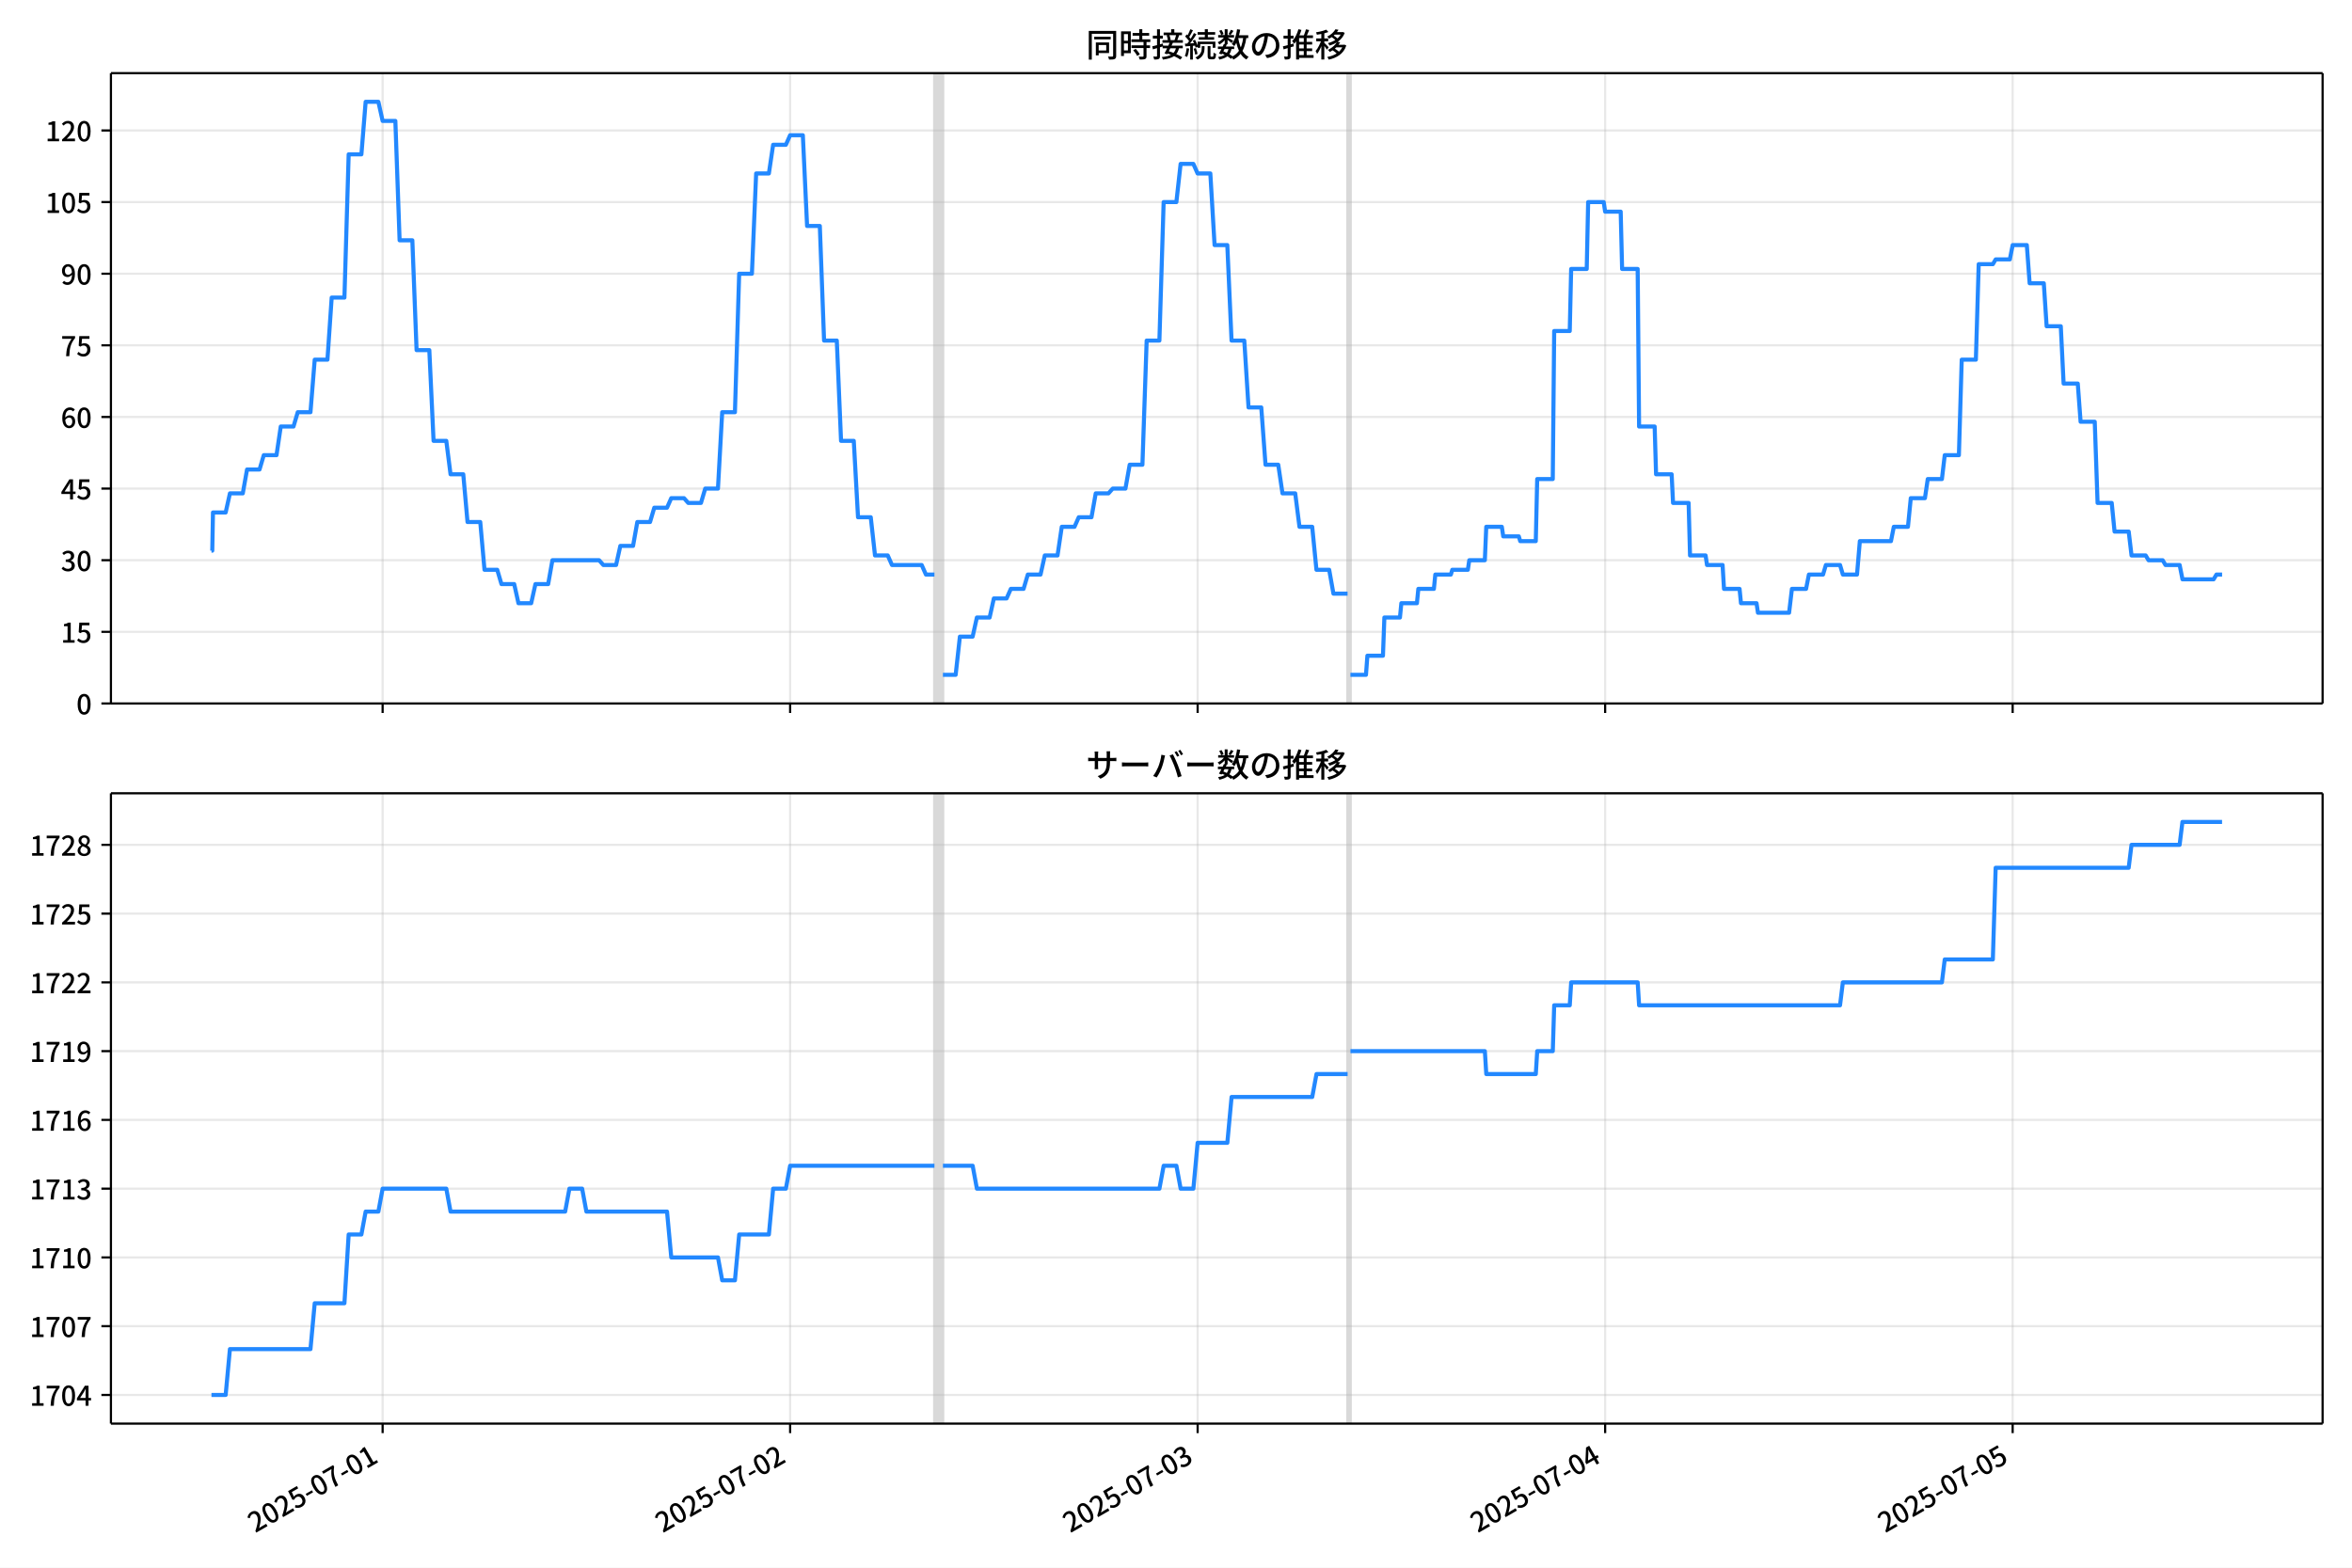
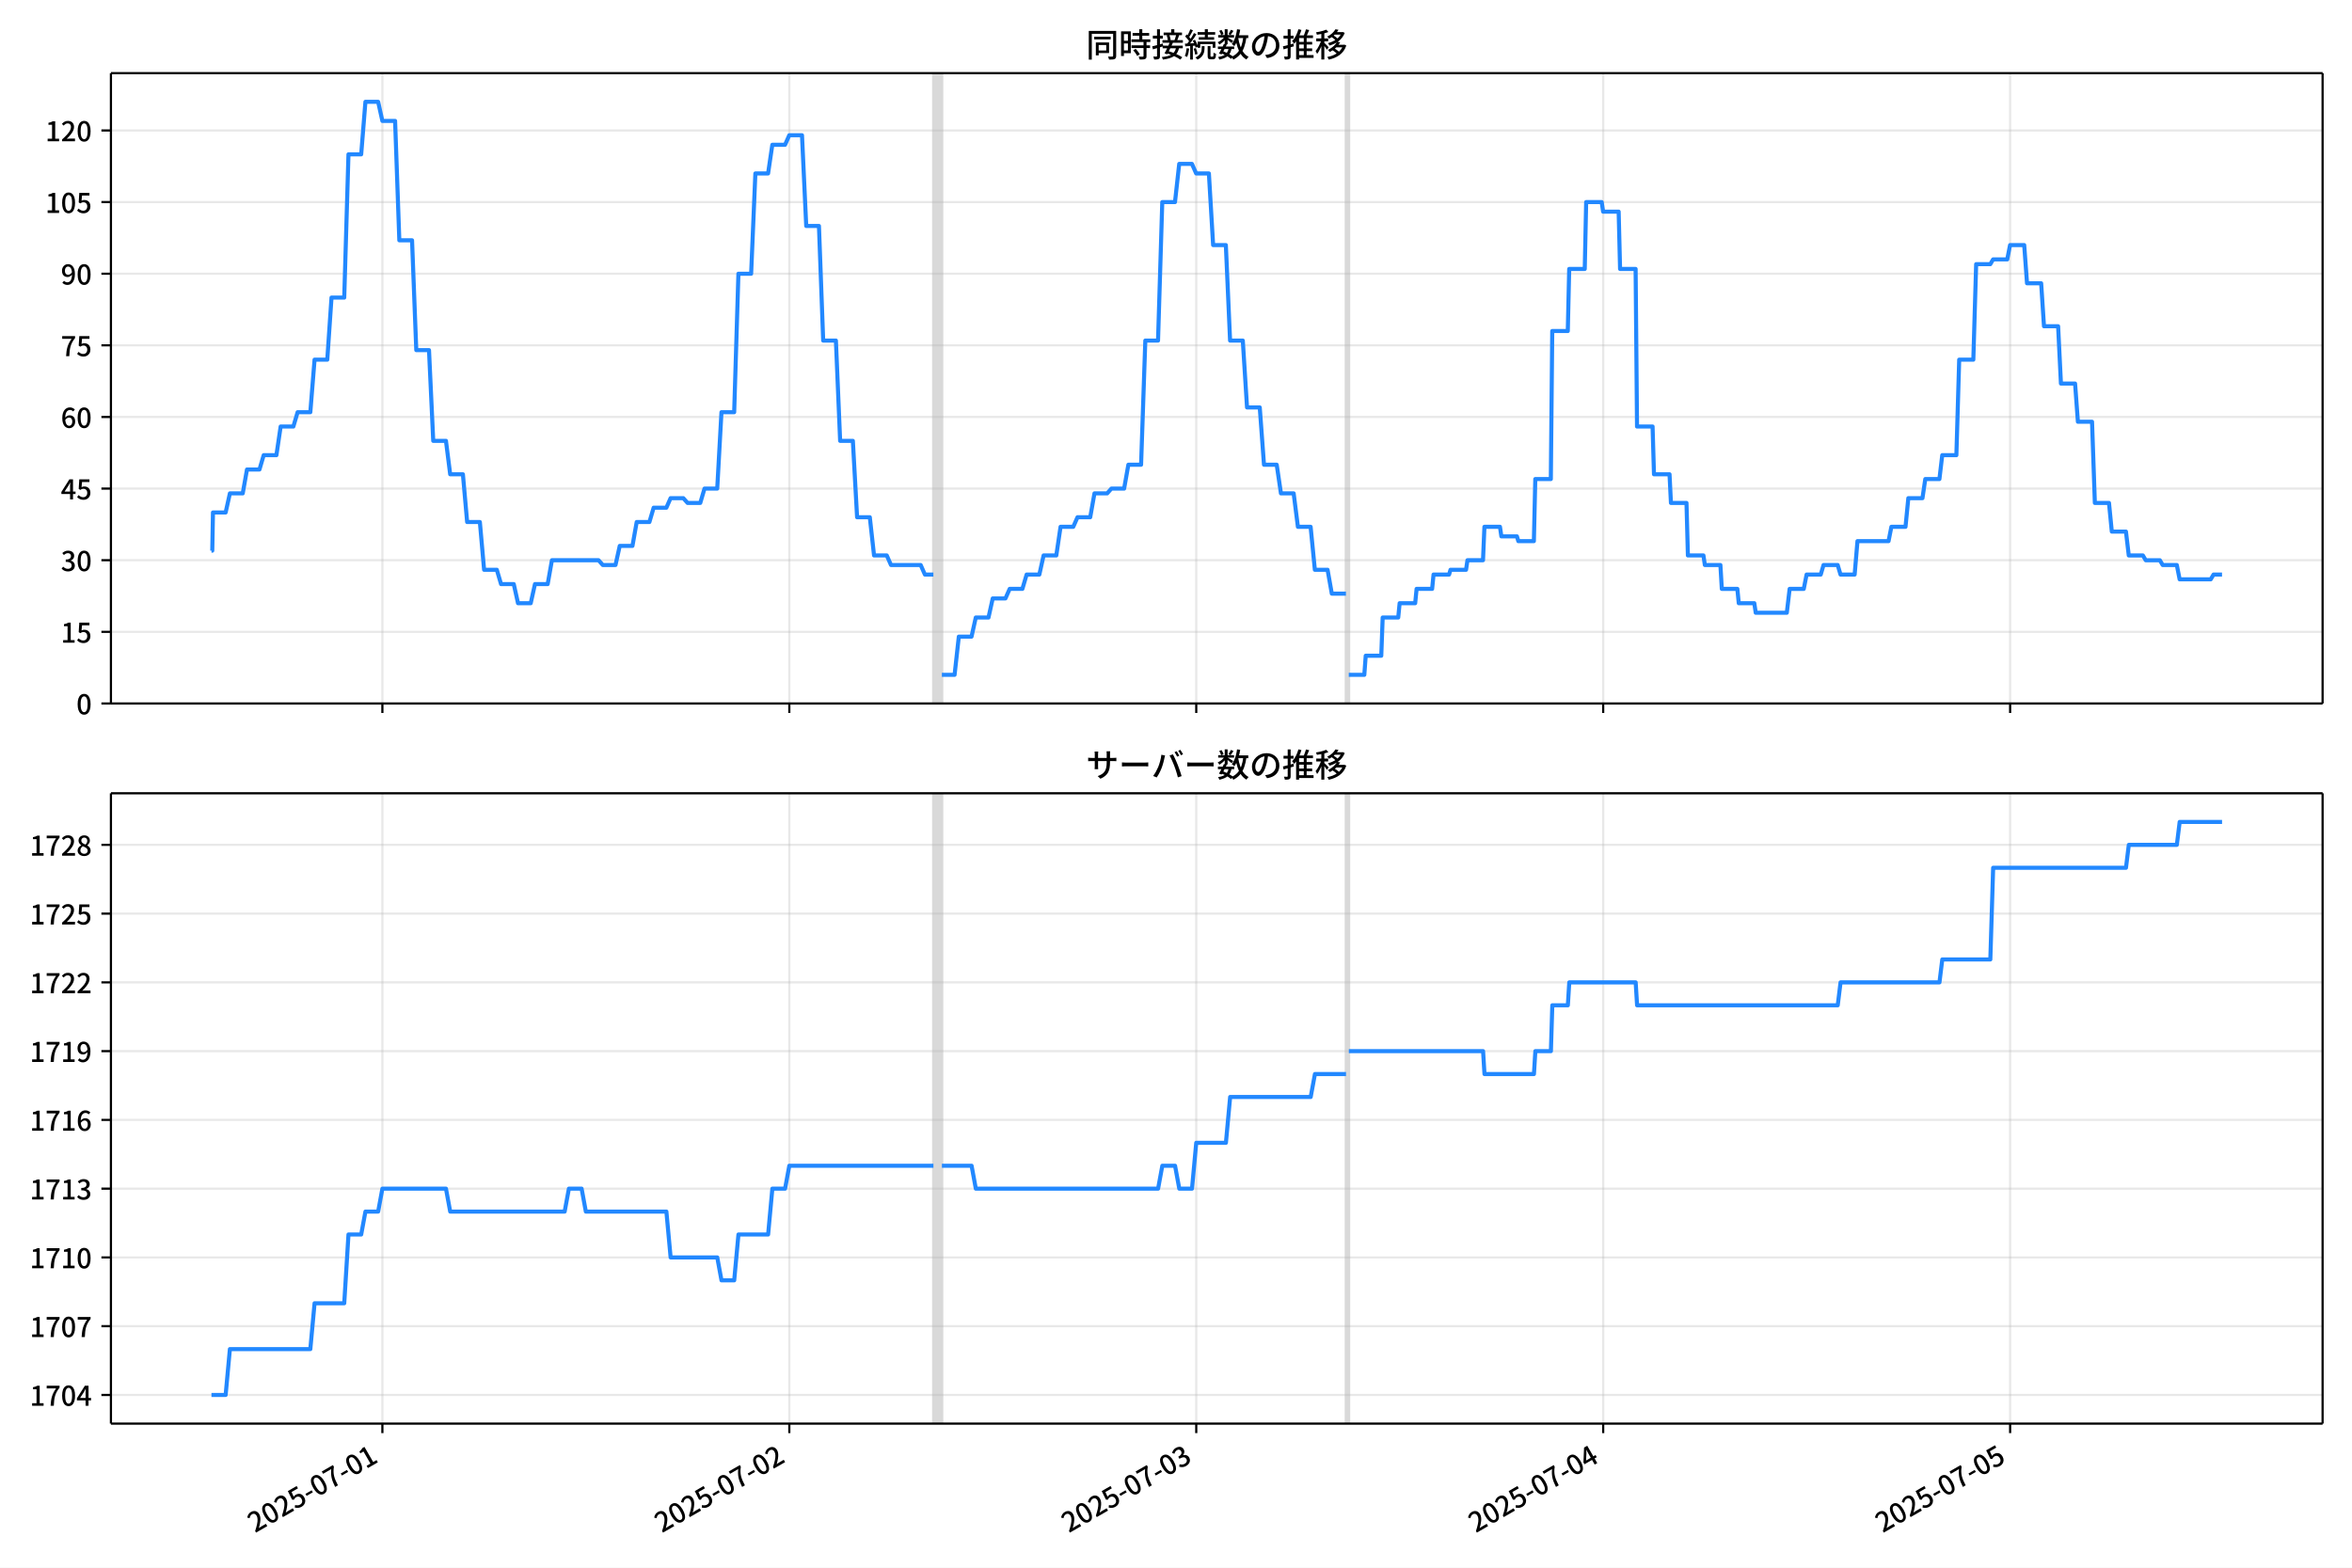
<svg xmlns="http://www.w3.org/2000/svg" xmlns:xlink="http://www.w3.org/1999/xlink" version="1.1" viewBox="0 0 864 576">
  <defs>
    <style type="text/css">*{stroke-linejoin: round; stroke-linecap: butt}</style>
  </defs>
  <g id="aa">
    <g id="ab">
      <path d="m0 576h864v-576h-864z" fill="#fff" />
    </g>
    <g id="ac">
      <g id="ad">
        <path d="m40.75 258.47h812.45v-231.59h-812.45z" fill="#fff" />
      </g>
      <g id="ae">
-         <path d="m343.27 258.47h3.119v-231.59h-3.119z" clip-path="url(#d)" fill="#808080" opacity=".3" stroke="#808080" />
+         <path d="m342.9 258.47h3.114v-231.59h-3.114z" clip-path="url(#d)" fill="#808080" opacity=".3" stroke="#808080" />
      </g>
      <g id="af">
-         <path d="m495.05 258.47h1.04v-231.59h-1.04z" clip-path="url(#d)" fill="#808080" opacity=".3" stroke="#808080" />
+         <path d="m494.46 258.47h1.038v-231.59h-1.038z" clip-path="url(#d)" fill="#808080" opacity=".3" stroke="#808080" />
      </g>
      <g id="ag">
        <g id="ah">
          <g id="ai">
-             <path d="m140.56 258.47v-231.59" clip-path="url(#d)" fill="none" stroke="#b0b0b0" stroke-linecap="square" stroke-opacity=".3" stroke-width=".8" />
+             <path d="m140.47 258.47v-231.59" clip-path="url(#d)" fill="none" stroke="#b0b0b0" stroke-linecap="square" stroke-opacity=".3" stroke-width=".8" />
          </g>
          <g id="aj">
            <defs>
              <path id="i" d="m0 0v3.5" stroke="#000" stroke-width=".8" />
            </defs>
-             <use x="140.557" y="258.468" stroke="#000000" stroke-width=".8" xlink:href="#i" />
+             <use x="140.469" y="258.468" stroke="#000000" stroke-width=".8" xlink:href="#i" />
          </g>
        </g>
        <g id="ak">
          <g id="al">
-             <path d="m290.25 258.47v-231.59" clip-path="url(#d)" fill="none" stroke="#b0b0b0" stroke-linecap="square" stroke-opacity=".3" stroke-width=".8" />
+             <path d="m289.95 258.47v-231.59" clip-path="url(#d)" fill="none" stroke="#b0b0b0" stroke-linecap="square" stroke-opacity=".3" stroke-width=".8" />
          </g>
          <g id="am">
-             <use x="290.254" y="258.468" stroke="#000000" stroke-width=".8" xlink:href="#i" />
+             <use x="289.955" y="258.468" stroke="#000000" stroke-width=".8" xlink:href="#i" />
          </g>
        </g>
        <g id="an">
          <g id="ao">
-             <path d="m439.95 258.47v-231.59" clip-path="url(#d)" fill="none" stroke="#b0b0b0" stroke-linecap="square" stroke-opacity=".3" stroke-width=".8" />
+             <path d="m439.44 258.47v-231.59" clip-path="url(#d)" fill="none" stroke="#b0b0b0" stroke-linecap="square" stroke-opacity=".3" stroke-width=".8" />
          </g>
          <g id="ap">
-             <use x="439.95" y="258.468" stroke="#000000" stroke-width=".8" xlink:href="#i" />
+             <use x="439.441" y="258.468" stroke="#000000" stroke-width=".8" xlink:href="#i" />
          </g>
        </g>
        <g id="aq">
          <g id="ar">
-             <path d="m589.65 258.47v-231.59" clip-path="url(#d)" fill="none" stroke="#b0b0b0" stroke-linecap="square" stroke-opacity=".3" stroke-width=".8" />
+             <path d="m588.93 258.47v-231.59" clip-path="url(#d)" fill="none" stroke="#b0b0b0" stroke-linecap="square" stroke-opacity=".3" stroke-width=".8" />
          </g>
          <g id="as">
-             <use x="589.647" y="258.468" stroke="#000000" stroke-width=".8" xlink:href="#i" />
+             <use x="588.927" y="258.468" stroke="#000000" stroke-width=".8" xlink:href="#i" />
          </g>
        </g>
        <g id="at">
          <g id="au">
-             <path d="m739.34 258.47v-231.59" clip-path="url(#d)" fill="none" stroke="#b0b0b0" stroke-linecap="square" stroke-opacity=".3" stroke-width=".8" />
+             <path d="m738.41 258.47v-231.59" clip-path="url(#d)" fill="none" stroke="#b0b0b0" stroke-linecap="square" stroke-opacity=".3" stroke-width=".8" />
          </g>
          <g id="av">
-             <use x="739.343" y="258.468" stroke="#000000" stroke-width=".8" xlink:href="#i" />
+             <use x="738.413" y="258.468" stroke="#000000" stroke-width=".8" xlink:href="#i" />
          </g>
        </g>
      </g>
      <g id="aw">
        <g id="ax">
          <g id="ay">
            <path d="m40.75 258.47h812.45" clip-path="url(#d)" fill="none" stroke="#b0b0b0" stroke-linecap="square" stroke-opacity=".3" stroke-width=".8" />
          </g>
          <g id="az">
            <defs>
              <path id="b" d="m0 0h-3.5" stroke="#000" stroke-width=".8" />
            </defs>
            <use x="40.75" y="258.468" stroke="#000000" stroke-width=".8" xlink:href="#b" />
          </g>
          <g id="ba">
            <g transform="translate(28.05 262.45) scale(.1 -.1)">
              <defs>
                <path id="a" transform="scale(.015625)" d="m1830-90q-460 0-806 275-346 276-535 823-188 547-188 1366 0 820 188 1357 189 538 535 803 346 266 806 266 461 0 800-269 340-269 528-803 189-534 189-1354 0-819-189-1366-188-547-528-823-339-275-800-275zm0 589q237 0 422 185 186 186 288 599 103 413 103 1091 0 679-103 1082-102 403-288 582-185 180-422 180-236 0-422-180-186-179-292-582-105-403-105-1082 0-678 105-1091 106-413 292-599 186-185 422-185z" />
              </defs>
              <use xlink:href="#a" />
            </g>
          </g>
        </g>
        <g id="bb">
          <g id="bc">
            <path d="m40.75 232.15h812.45" clip-path="url(#d)" fill="none" stroke="#b0b0b0" stroke-linecap="square" stroke-opacity=".3" stroke-width=".8" />
          </g>
          <g id="bd">
            <use x="40.75" y="232.151" stroke="#000000" stroke-width=".8" xlink:href="#b" />
          </g>
          <g id="be">
            <g transform="translate(22.35 236.14) scale(.1 -.1)">
              <defs>
                <path id="e" transform="scale(.015625)" d="m544 0v608h1037v3277h-845v467q333 58 579 147 247 90 451 218h557v-4109h915v-608h-2694z" />
                <path id="h" transform="scale(.015625)" d="m1715-90q-365 0-653 90t-506 237q-217 147-383 307l352 480q134-134 294-246t361-183q202-70 452-70 262 0 473 118 212 119 333 346 122 227 122 541 0 460-247 716-246 256-649 256-224 0-384-64t-365-198l-365 237 141 2240h2387v-627h-1747l-109-1204q154 77 307 118 154 42 340 42 397 0 723-160t518-490q192-329 192-847 0-519-224-887t-586-560q-361-192-777-192z" />
              </defs>
              <use xlink:href="#e" />
              <use transform="translate(57)" xlink:href="#h" />
            </g>
          </g>
        </g>
        <g id="bf">
          <g id="bg">
            <path d="m40.75 205.83h812.45" clip-path="url(#d)" fill="none" stroke="#b0b0b0" stroke-linecap="square" stroke-opacity=".3" stroke-width=".8" />
          </g>
          <g id="bh">
            <use x="40.75" y="205.834" stroke="#000000" stroke-width=".8" xlink:href="#b" />
          </g>
          <g id="bi">
            <g transform="translate(22.35 209.82) scale(.1 -.1)">
              <defs>
                <path id="l" transform="scale(.015625)" d="m1715-90q-371 0-656 90t-503 240q-217 150-377 323l359 474q211-205 479-359 269-153 634-153 269 0 467 92 199 93 311 266t112 423q0 256-125 451t-429 300q-304 106-835 106v551q467 0 732 105 266 106 384 291 119 186 119 423 0 307-192 489-192 183-531 183-269 0-503-119-233-118-438-316l-384 460q282 256 614 413 333 157 737 157 422 0 748-144 327-144 512-413 186-269 186-659 0-403-221-685-221-281-592-422v-26q269-70 490-227t349-400 128-557q0-422-215-726-214-304-573-468-358-163-787-163z" />
              </defs>
              <use xlink:href="#l" />
              <use transform="translate(57)" xlink:href="#a" />
            </g>
          </g>
        </g>
        <g id="bj">
          <g id="bk">
            <path d="m40.75 179.52h812.45" clip-path="url(#d)" fill="none" stroke="#b0b0b0" stroke-linecap="square" stroke-opacity=".3" stroke-width=".8" />
          </g>
          <g id="bl">
            <use x="40.75" y="179.517" stroke="#000000" stroke-width=".8" xlink:href="#b" />
          </g>
          <g id="bm">
            <g transform="translate(22.35 183.5) scale(.1 -.1)">
              <defs>
                <path id="k" transform="scale(.015625)" d="m2170 0v3072q0 192 12 457 13 266 20 458h-26q-90-179-183-365-92-185-195-364l-921-1415h2579v-576h-3328v493l1875 2957h858v-4717h-691z" />
              </defs>
              <use xlink:href="#k" />
              <use transform="translate(57)" xlink:href="#h" />
            </g>
          </g>
        </g>
        <g id="bn">
          <g id="bo">
            <path d="m40.75 153.2h812.45" clip-path="url(#d)" fill="none" stroke="#b0b0b0" stroke-linecap="square" stroke-opacity=".3" stroke-width=".8" />
          </g>
          <g id="bp">
            <use x="40.75" y="153.201" stroke="#000000" stroke-width=".8" xlink:href="#b" />
          </g>
          <g id="bq">
            <g transform="translate(22.35 157.19) scale(.1 -.1)">
              <defs>
                <path id="q" transform="scale(.015625)" d="m1971-90q-339 0-634 144-294 144-518 435-224 292-352 733-128 442-128 1044 0 678 147 1161 148 483 397 784 250 301 570 445t665 144q397 0 688-147 292-147 490-359l-403-448q-128 154-327 253-198 99-409 99-307 0-567-182-259-182-413-605-153-422-153-1145 0-608 115-1002t326-589q212-195 493-195 212 0 375 121 163 122 259 343t96 522q0 300-90 511-89 212-259 320-169 109-419 109-211 0-451-134t-458-461l-25 538q134 192 313 323t374 201q196 71 375 71 397 0 694-163 298-163 467-490 170-326 170-825 0-468-195-817-195-348-512-544-317-195-701-195z" />
              </defs>
              <use xlink:href="#q" />
              <use transform="translate(57)" xlink:href="#a" />
            </g>
          </g>
        </g>
        <g id="br">
          <g id="bs">
            <path d="m40.75 126.88h812.45" clip-path="url(#d)" fill="none" stroke="#b0b0b0" stroke-linecap="square" stroke-opacity=".3" stroke-width=".8" />
          </g>
          <g id="bt">
            <use x="40.75" y="126.884" stroke="#000000" stroke-width=".8" xlink:href="#b" />
          </g>
          <g id="bu">
            <g transform="translate(22.35 130.87) scale(.1 -.1)">
              <defs>
                <path id="f" transform="scale(.015625)" d="m1235 0q32 646 109 1187t224 1024 384 941 576 938h-2208v627h3027v-455q-409-512-665-989-256-476-397-969t-205-1053-90-1251h-755z" />
              </defs>
              <use xlink:href="#f" />
              <use transform="translate(57)" xlink:href="#h" />
            </g>
          </g>
        </g>
        <g id="bv">
          <g id="bw">
            <path d="m40.75 100.57h812.45" clip-path="url(#d)" fill="none" stroke="#b0b0b0" stroke-linecap="square" stroke-opacity=".3" stroke-width=".8" />
          </g>
          <g id="bx">
            <use x="40.75" y="100.567" stroke="#000000" stroke-width=".8" xlink:href="#b" />
          </g>
          <g id="by">
            <g transform="translate(22.35 104.55) scale(.1 -.1)">
              <defs>
                <path id="p" transform="scale(.015625)" d="m1562-90q-410 0-708 150-297 151-502 356l403 461q141-160 346-256t422-96q224 0 425 102 202 103 352 333 151 230 237 614 87 384 87 941 0 589-115 970t-323 563-496 182q-205 0-372-118-166-118-262-336t-96-525q0-301 86-512 87-211 259-323 173-112 417-112 224 0 460 141 237 141 448 461l32-544q-134-180-313-314t-371-208-384-74q-391 0-689 166-297 167-467 496-169 330-169 823 0 467 195 816t515 541 698 192q339 0 636-138 298-137 519-419 221-281 349-710t128-1018q0-691-141-1187t-391-807q-249-310-563-461-313-150-652-150z" />
              </defs>
              <use xlink:href="#p" />
              <use transform="translate(57)" xlink:href="#a" />
            </g>
          </g>
        </g>
        <g id="bz">
          <g id="ca">
            <path d="m40.75 74.25h812.45" clip-path="url(#d)" fill="none" stroke="#b0b0b0" stroke-linecap="square" stroke-opacity=".3" stroke-width=".8" />
          </g>
          <g id="cb">
            <use x="40.75" y="74.25" stroke="#000000" stroke-width=".8" xlink:href="#b" />
          </g>
          <g id="cc">
            <g transform="translate(16.65 78.235) scale(.1 -.1)">
              <use xlink:href="#e" />
              <use transform="translate(57)" xlink:href="#a" />
              <use transform="translate(114)" xlink:href="#h" />
            </g>
          </g>
        </g>
        <g id="cd">
          <g id="ce">
            <path d="m40.75 47.933h812.45" clip-path="url(#d)" fill="none" stroke="#b0b0b0" stroke-linecap="square" stroke-opacity=".3" stroke-width=".8" />
          </g>
          <g id="cf">
            <use x="40.75" y="47.933" stroke="#000000" stroke-width=".8" xlink:href="#b" />
          </g>
          <g id="cg">
            <g transform="translate(16.65 51.919) scale(.1 -.1)">
              <defs>
                <path id="g" transform="scale(.015625)" d="m282 0v429q697 621 1164 1136 468 515 701 956 234 442 234 826 0 256-87 451-86 196-262 301-176 106-445 106-275 0-506-151-230-150-422-368l-416 410q301 333 637 518 336 186 803 186 429 0 749-176t496-493 176-745q0-455-224-919t-615-935q-390-470-889-950 186 20 394 36t374 16h1184v-634h-3046z" />
              </defs>
              <use xlink:href="#e" />
              <use transform="translate(57)" xlink:href="#g" />
              <use transform="translate(114)" xlink:href="#a" />
            </g>
          </g>
        </g>
      </g>
      <g id="ch">
-         <path d="m77.68 202.33h.296l.262-14.036h4.659l1.565-7.018h4.725l1.563-8.772h4.588l1.559-5.263h4.678l1.559-10.527h4.678l1.559-5.263h4.678l1.559-19.299h4.678l1.559-22.808h4.678l1.559-52.634h4.678l1.559-19.299h4.678l1.559 7.018h4.678l1.559 43.861h4.678l1.559 40.352h4.678l1.559 33.335h4.678l1.559 12.281h4.678l1.559 17.545h4.678l1.559 17.545h4.678l1.559 5.263h4.678l1.559 7.018h4.678l1.559-7.018h4.678l1.559-8.772h17.153l1.559 1.754h4.678l1.559-7.018h4.678l1.559-8.772h4.678l1.559-5.263h4.678l1.559-3.509h4.678l1.559 1.754h4.678l1.559-5.263h4.678l1.559-28.071h4.678l1.559-50.879h4.678l1.559-36.844h4.678l1.559-10.527h4.678l1.559-3.509h4.678l1.559 33.335h4.678l1.559 42.107h4.678l1.559 36.844h4.678l1.559 28.071h4.678l1.559 14.036h4.678l1.559 3.509h10.915l1.559 3.509h3.119m3.119 36.844h4.678l1.559-14.036h4.678l1.559-7.018h4.678l1.559-7.018h4.678l1.559-3.509h4.678l1.559-5.263h4.678l1.559-7.018h4.678l1.559-10.527h4.678l1.559-3.509h4.678l1.559-8.772h4.678l1.559-1.754h4.678l1.559-8.772h4.678l1.559-45.616h4.678l1.559-50.879h4.678l1.559-14.036h4.678l1.559 3.509h4.678l1.559 26.317h4.678l1.559 35.089h4.678l1.559 24.562h4.678l1.559 21.053h4.678l1.559 10.527h4.678l1.559 12.281h4.678l1.559 15.79h4.678l1.559 8.772h5.198m1.04 29.826h5.718l.52-7.018h5.718l.52-14.036h5.718l.52-5.263h5.718l.52-5.263h5.718l.52-5.263h5.718l.52-1.754h5.718l.52-3.509h5.718l.52-12.281h5.718l.52 3.509h5.718l.52 1.754h5.718l.52-22.808h5.718l.52-54.388h5.718l.52-22.808h5.718l.52-24.562h5.718l.52 3.509h5.718l.52 21.053h5.718l.52 57.897h5.718l.52 17.545h5.718l.52 10.527h5.718l.52 19.299h5.718l.52 3.509h5.718l.52 8.772h5.718l.52 5.263h5.718l.52 3.509h11.435l1.04-8.772h5.198l1.04-5.263h5.198l1.04-3.509h5.198l1.04 3.509h5.198l1.04-12.281h11.435l1.04-5.263h5.198l1.04-10.527h5.198l1.04-7.018h5.198l1.04-8.772h5.198l1.04-35.089h5.198l1.04-35.089h5.198l1.04-1.754h5.198l1.04-5.263h5.198l1.04 14.036h5.198l1.04 15.79h5.198l1.04 21.053h5.198l1.04 14.036h5.198l1.04 29.826h5.198l1.04 10.527h5.198l1.04 8.772h5.198l1.04 1.754h5.198l1.04 1.754h5.198l1.04 5.263h11.435l1.04-1.754h2.079v0" clip-path="url(#d)" fill="none" stroke="#28f" stroke-linecap="square" stroke-width="1.5" />
+         <path d="m77.68 202.33h.296l.261-14.036h4.652l1.562-7.018h4.718l1.561-8.772h4.582l1.557-5.263h4.671l1.557-10.527h4.671l1.557-5.263h4.671l1.557-19.299h4.671l1.557-22.808h4.671l1.557-52.634h4.671l1.557-19.299h4.671l1.557 7.018h4.671l1.557 43.861h4.671l1.557 40.352h4.671l1.557 33.335h4.671l1.557 12.281h4.671l1.557 17.545h4.671l1.557 17.545h4.671l1.557 5.263h4.671l1.557 7.018h4.671l1.557-7.018h4.671l1.557-8.772h17.129l1.557 1.754h4.671l1.557-7.018h4.671l1.557-8.772h4.671l1.557-5.263h4.671l1.557-3.509h4.671l1.557 1.754h4.671l1.557-5.263h4.671l1.557-28.071h4.671l1.557-50.879h4.671l1.557-36.844h4.671l1.557-10.527h4.671l1.557-3.509h4.671l1.557 33.335h4.671l1.557 42.107h4.671l1.557 36.844h4.671l1.557 28.071h4.671l1.557 14.036h4.671l1.557 3.509h10.9l1.557 3.509h3.114m3.114 36.844h4.671l1.557-14.036h4.671l1.557-7.018h4.671l1.557-7.018h4.671l1.557-3.509h4.671l1.557-5.263h4.671l1.557-7.018h4.671l1.557-10.527h4.671l1.557-3.509h4.671l1.557-8.772h4.671l1.557-1.754h4.671l1.557-8.772h4.671l1.557-45.616h4.671l1.557-50.879h4.671l1.557-14.036h4.671l1.557 3.509h4.671l1.557 26.317h4.671l1.557 35.089h4.671l1.557 24.562h4.671l1.557 21.053h4.671l1.557 10.527h4.671l1.557 12.281h4.671l1.557 15.79h4.671l1.557 8.772h5.191m1.038 29.826h5.71l.519-7.018h5.71l.519-14.036h5.71l.519-5.263h5.71l.519-5.263h5.71l.519-5.263h5.71l.519-1.754h5.71l.519-3.509h5.71l.519-12.281h5.71l.519 3.509h5.71l.519 1.754h5.71l.519-22.808h5.71l.519-54.388h5.71l.519-22.808h5.71l.519-24.562h5.71l.519 3.509h5.71l.519 21.053h5.71l.519 57.897h5.71l.519 17.545h5.71l.519 10.527h5.71l.519 19.299h5.71l.519 3.509h5.71l.519 8.772h5.71l.519 5.263h5.71l.519 3.509h11.419l1.038-8.772h5.191l1.038-5.263h5.191l1.038-3.509h5.191l1.038 3.509h5.191l1.038-12.281h11.419l1.038-5.263h5.191l1.038-10.527h5.191l1.038-7.018h5.191l1.038-8.772h5.191l1.038-35.089h5.191l1.038-35.089h5.191l1.038-1.754h5.191l1.038-5.263h5.191l1.038 14.036h5.191l1.038 15.79h5.191l1.038 21.053h5.191l1.038 14.036h5.191l1.038 29.826h5.191l1.038 10.527h5.191l1.038 8.772h5.191l1.038 1.754h5.191l1.038 1.754h5.191l1.038 5.263h11.419l1.038-1.754h3.114v0" clip-path="url(#d)" fill="none" stroke="#28f" stroke-linecap="square" stroke-width="1.5" />
      </g>
      <g id="ci">
        <path d="m40.75 258.47v-231.59" fill="none" stroke="#000" stroke-linecap="square" stroke-width=".8" />
      </g>
      <g id="cj">
        <path d="m853.2 258.47v-231.59" fill="none" stroke="#000" stroke-linecap="square" stroke-width=".8" />
      </g>
      <g id="ck">
        <path d="m40.75 258.47h812.45" fill="none" stroke="#000" stroke-linecap="square" stroke-width=".8" />
      </g>
      <g id="cl">
        <path d="m40.75 26.88h812.45" fill="none" stroke="#000" stroke-linecap="square" stroke-width=".8" />
      </g>
      <g id="cm">
        <g transform="translate(398.98 20.88) scale(.12 -.12)">
          <defs>
            <path id="w" transform="scale(.015625)" d="m1587 3936h3232v-518h-3232v518zm320-1114h557v-2534h-557v2534zm301 0h2291v-2086h-2291v512h1734v1069h-1734v505zm-1683 2260h5113v-570h-4524v-5056h-589v5626zm4768 0h595v-4896q0-250-67-397t-227-218q-160-77-426-96t-675-19q-13 83-45 192t-77 218q-45 108-89 185 281-13 527-13 247 0 330 0 83 7 118 42 36 35 36 112v4890z" />
            <path id="u" transform="scale(.015625)" d="m2714 4672h3238v-525h-3238v525zm-244-1235h3712v-538h-3712v538zm20-1184h3635v-531h-3635v531zm1523 3155h595v-2310h-595v2310zm832-2451h589v-2823q0-230-61-364-61-135-227-199-167-70-423-86t-633-16q-20 121-78 285-57 163-121 284 275-6 509-9t310-3q77 6 106 28 29 23 29 93v2810zm-2023-1677 487 282q153-160 313-352t294-381q135-189 206-343l-519-313q-64 153-189 348-124 196-278 394-154 199-314 365zm-2086 3718h1619v-4281h-1619v544h1056v3187h-1056v550zm32-1843h1293v-537h-1293v537zm-320 1843h563v-4832h-563v4832z" />
            <path id="v" transform="scale(.015625)" d="m3866 5408h614v-870h-614v870zm-1479-653h3597v-518h-3597v518zm-230-1485h4e3v-518h-4e3v518zm825 922 519 102q64-160 121-342 58-182 96-352 39-170 45-304l-544-128q-6 134-42 313-35 180-83 365-48 186-112 346zm1856 109 589-71q-96-275-202-557-105-281-195-486l-518 77q58 147 122 329 64 183 118 372t86 336zm-2643-2106h3943v-518h-3943v518zm1408 685 602-115q-167-371-362-784t-390-797-362-685l-525 179q160 288 346 666t368 784 323 752zm-659-2157 358 403q352-102 733-240 381-137 752-304 371-166 697-336 327-169 558-329l-384-461q-218 160-532 336-313 176-685 345-371 170-755 323-384 154-742 263zm1894 1114 583-71q-122-550-353-944-230-393-604-662t-922-435q-547-167-1296-269-25 128-93 269-67 141-137 230 678 64 1168 192t819 349q330 221 531 550 202 330 304 791zm-4684 217q396 90 953 240 557 151 1120 311l77-544q-525-154-1053-311-528-156-963-284l-134 588zm121 2093h1965v-563h-1965v563zm819 1248h576v-5229q0-236-51-374t-192-208q-141-77-355-99-214-23-541-16-13 115-64 288t-109 294q205-6 381-6t234 0q64 0 92 28 29 29 29 93v5229z" />
            <path id="t" transform="scale(.015625)" d="m4058 5408h595v-1798h-595v1798zm-1415-563h3443v-499h-3443v499zm231-992h3008v-499h-3008v499zm-224-877h3475v-1203h-531v729h-2432v-729h-512v1203zm1964-877h551v-1881q0-122 22-157 23-35 106-35 25 0 92 0 68 0 135 0t99 0q51 0 83 54t45 224 19 515q90-70 234-131t259-93q-19-429-83-662-64-234-183-326-118-93-316-93-39 0-103 0t-134 0-138 0q-67 0-99 0-237 0-365 64t-176 218q-48 153-48 422v1881zm-1164-6h550v-455q0-243-48-528-48-284-186-579-137-294-409-572-272-279-727-503-70 90-192 208-121 118-230 195 416 205 665 438 250 234 371 474 122 240 164 467 42 228 42 413v442zm-2240 3309 524-192q-121-244-259-503-137-259-275-496t-259-416l-410 173q122 186 246 438 125 253 240 515 116 263 193 481zm716-743 500-230q-224-359-496-756-272-396-548-764-275-368-518-650l-358 205q179 211 377 483 199 272 387 569 189 298 358 592 170 295 298 551zm-1721-665 307 403q166-154 339-340 173-185 320-364t224-327l-326-460q-77 160-218 348-141 189-314 384-172 196-332 356zm1485-832 435 179q128-211 249-458 122-246 215-474 93-227 137-412l-473-211q-32 185-119 422-86 237-201 486-115 250-243 468zm-1530-583q422 26 998 54 576 29 1184 68l7-499q-570-45-1127-84-556-38-992-70l-70 531zm1702-992 436 135q121-276 214-596t118-556l-454-148q-26 237-112 563-86 327-202 602zm-1363 109 499-83q-57-455-163-897-105-441-253-748-51 32-134 73-83 42-170 83-86 42-144 62 148 294 234 697t131 813zm691 627h525v-2861h-525v2861z" />
            <path id="n" transform="scale(.015625)" d="m224 2022h3187v-499h-3187v499zm51 2247h3111v-487h-3111v487zm1127-1735 563-121q-154-320-333-672t-352-679q-173-326-326-582l-532 173q148 243 324 566t345 669q170 346 311 646zm934-832 563-64q-89-480-262-838t-461-614-701-432-976-298q-25 128-99 269t-157 237q659 102 1085 303 426 202 666 554t342 883zm422 3597 519-211q-147-218-298-436-150-217-278-377l-403 186q121 173 252 413 132 240 208 425zm-1203 109h563v-2957h-563v2957zm-1075-320 448 186q134-192 246-420 112-227 157-393l-467-211q-38 172-147 406t-237 432zm1094-1050 397-236q-160-263-400-529-240-265-519-489-278-224-553-378-51 103-141 237-89 135-179 218 269 109 534 294 266 186 493 416 228 231 368 467zm487-204q83-45 246-145 163-99 352-211t346-211 221-150l-327-423q-83 77-230 198-147 122-317 253-170 132-327 250-156 119-259 189l295 250zm1798 396h2311v-556h-2311v556zm115 1178 615-90q-103-640-263-1235t-384-1101q-224-505-512-889-44 57-134 134t-186 157-166 125q275 339 473 796 199 458 340 995 141 538 217 1108zm1223-1510 614-58q-147-1101-445-1940-297-838-813-1443-515-604-1321-1014-26 71-90 177-64 105-134 208-70 102-128 159 742 346 1212 880 471 535 730 1290 260 755 375 1741zm-1005-135q134-851 387-1597 253-745 659-1305 407-560 1002-874-70-57-154-150-83-93-154-189-70-96-121-179-633 371-1056 988-422 618-688 1434-265 816-425 1783l550 89zm-3309-3065 327 416q377-148 754-330 378-182 701-378 324-195 548-368l-416-435q-211 179-519 378-307 198-666 383-358 186-729 334z" />
            <path id="s" transform="scale(.015625)" d="m3686 4378q-64-493-163-1041-99-547-265-1084-192-653-432-1104t-522-688-595-237q-320 0-596 221-275 221-448 621-172 400-172 931 0 537 220 1017 221 480 611 851 391 372 909 583 519 211 1121 211 576 0 1040-186 464-185 793-515 330-329 502-771 173-441 173-941 0-672-278-1194-278-521-816-851-538-329-1318-444l-378 601q166 20 307 42t263 48q307 70 585 217 279 148 496 375 218 227 342 534 125 308 125 692t-122 713q-121 330-358 573-236 243-582 380-346 138-781 138-525 0-935-186-409-185-694-489-284-304-432-656-147-352-147-678 0-365 89-605 90-240 224-355 135-115 276-115t288 144 297 457q151 314 298 800 147 461 246 982 100 522 145 1021l684-12z" />
            <path id="o" transform="scale(.015625)" d="m2995 2925h2893v-519h-2893v519zm0-1280h2893v-519h-2893v519zm-64-1299h3232v-557h-3232v557zm1312 3577h563v-3763h-563v3763zm429 1466 634-141q-154-390-340-794-185-403-339-684l-512 140q103 199 208 458 106 259 195 528 90 269 154 493zm-1472 25 582-147q-153-518-371-1018-217-499-483-931t-573-758q-38 64-109 160-70 96-147 198-77 103-141 160 416 416 733 1034t509 1302zm128-1203h2720v-537h-2720v-4205h-582v4422l313 320h269zm-3174-2157q396 90 953 240 557 151 1120 311l77-544q-525-154-1053-311-528-156-963-284l-134 588zm121 2093h1965v-563h-1965v563zm819 1248h576v-5229q0-236-51-374t-192-208q-141-77-355-99-214-23-541-16-13 115-64 288t-109 294q205-6 381-6t234 0q64 0 92 28 29 29 29 93v5229z" />
            <path id="m" transform="scale(.015625)" d="m4051 5402 595-109q-281-493-729-941t-1107-806q-39 64-106 144t-141 153q-73 74-137 119 608 288 1011 678t614 762zm-77-557h1511v-493h-1863l352 493zm1293 0h109l109 25 384-179q-192-505-496-905t-695-701q-390-301-845-519-454-217-947-358-44 109-137 253t-176 227q448 109 867 294 419 186 777 445 359 259 631 592t419 730v96zm-1990-954 377 307q167-96 336-218 170-121 320-249 151-128 247-237l-397-332q-90 108-237 236t-317 259q-169 132-329 234zm1107-934 595-109q-307-538-803-1031-496-492-1232-876-38 64-102 144t-138 156q-74 77-138 116 455 217 807 483t604 554q253 288 407 563zm-90-589h1460v-506h-1818l358 506zm1268 0h121l109 26 384-167q-192-614-531-1075t-787-794q-448-332-983-553-534-221-1129-355-45 115-132 269-86 153-176 249 551 96 1043 285 493 189 903 473 410 285 714 669t464 883v90zm-2132-1056 410 339q186-102 384-237 198-134 371-275t282-269l-435-371q-103 128-270 272-166 144-361 288t-381 253zm-2150 3533h589v-5376h-589v5376zm-992-1242h2336v-569h-2336v569zm1024-224 365-160q-96-339-231-707-134-368-291-727-157-358-336-672-179-313-365-537-44 128-134 291t-160 272q173 192 339 457 167 266 323 570 157 304 282 618t208 595zm941 1946 416-467q-314-122-695-221-380-99-784-173-403-74-780-131-20 102-71 236-51 135-102 231 358 58 732 138 375 80 711 179t573 208zm-397-2579q58-45 179-170 122-125 266-266 144-140 259-265t160-183l-352-473q-58 102-157 255-99 154-218 317-118 164-227 311-108 147-185 237l275 237z" />
          </defs>
          <use xlink:href="#w" />
          <use transform="translate(100)" xlink:href="#u" />
          <use transform="translate(200)" xlink:href="#v" />
          <use transform="translate(300)" xlink:href="#t" />
          <use transform="translate(400)" xlink:href="#n" />
          <use transform="translate(500)" xlink:href="#s" />
          <use transform="translate(600)" xlink:href="#o" />
          <use transform="translate(700)" xlink:href="#m" />
        </g>
      </g>
    </g>
    <g id="cn">
      <g id="co">
        <path d="m40.75 523.06h812.45v-231.59h-812.45z" fill="#fff" />
      </g>
      <g id="cp">
-         <path d="m343.27 523.06h3.119v-231.59h-3.119z" clip-path="url(#c)" fill="#808080" opacity=".3" stroke="#808080" />
+         <path d="m342.9 523.06h3.114v-231.59h-3.114z" clip-path="url(#c)" fill="#808080" opacity=".3" stroke="#808080" />
      </g>
      <g id="cq">
-         <path d="m495.05 523.06h1.04v-231.59h-1.04z" clip-path="url(#c)" fill="#808080" opacity=".3" stroke="#808080" />
+         <path d="m494.46 523.06h1.038v-231.59h-1.038z" clip-path="url(#c)" fill="#808080" opacity=".3" stroke="#808080" />
      </g>
      <g id="cr">
        <g id="cs">
          <g id="ct">
-             <path d="m140.56 523.06v-231.59" clip-path="url(#c)" fill="none" stroke="#b0b0b0" stroke-linecap="square" stroke-opacity=".3" stroke-width=".8" />
+             <path d="m140.47 523.06v-231.59" clip-path="url(#c)" fill="none" stroke="#b0b0b0" stroke-linecap="square" stroke-opacity=".3" stroke-width=".8" />
          </g>
          <g id="cu">
-             <use x="140.557" y="523.055" stroke="#000000" stroke-width=".8" xlink:href="#i" />
+             <use x="140.469" y="523.055" stroke="#000000" stroke-width=".8" xlink:href="#i" />
          </g>
          <g id="cv">
-             <g transform="translate(93.768 563.33) rotate(-30) scale(.1 -.1)">
+             <g transform="translate(93.679 563.33) rotate(-30) scale(.1 -.1)">
              <defs>
                <path id="j" transform="scale(.015625)" d="m301 1536v544h1689v-544h-1689z" />
              </defs>
              <use xlink:href="#g" />
              <use transform="translate(57)" xlink:href="#a" />
              <use transform="translate(114)" xlink:href="#g" />
              <use transform="translate(171)" xlink:href="#h" />
              <use transform="translate(228)" xlink:href="#j" />
              <use transform="translate(263.7)" xlink:href="#a" />
              <use transform="translate(320.7)" xlink:href="#f" />
              <use transform="translate(377.7)" xlink:href="#j" />
              <use transform="translate(413.4)" xlink:href="#a" />
              <use transform="translate(470.4)" xlink:href="#e" />
            </g>
          </g>
        </g>
        <g id="cw">
          <g id="cx">
-             <path d="m290.25 523.06v-231.59" clip-path="url(#c)" fill="none" stroke="#b0b0b0" stroke-linecap="square" stroke-opacity=".3" stroke-width=".8" />
+             <path d="m289.95 523.06v-231.59" clip-path="url(#c)" fill="none" stroke="#b0b0b0" stroke-linecap="square" stroke-opacity=".3" stroke-width=".8" />
          </g>
          <g id="cy">
-             <use x="290.254" y="523.055" stroke="#000000" stroke-width=".8" xlink:href="#i" />
+             <use x="289.955" y="523.055" stroke="#000000" stroke-width=".8" xlink:href="#i" />
          </g>
          <g id="cz">
-             <g transform="translate(243.46 563.33) rotate(-30) scale(.1 -.1)">
+             <g transform="translate(243.17 563.33) rotate(-30) scale(.1 -.1)">
              <use xlink:href="#g" />
              <use transform="translate(57)" xlink:href="#a" />
              <use transform="translate(114)" xlink:href="#g" />
              <use transform="translate(171)" xlink:href="#h" />
              <use transform="translate(228)" xlink:href="#j" />
              <use transform="translate(263.7)" xlink:href="#a" />
              <use transform="translate(320.7)" xlink:href="#f" />
              <use transform="translate(377.7)" xlink:href="#j" />
              <use transform="translate(413.4)" xlink:href="#a" />
              <use transform="translate(470.4)" xlink:href="#g" />
            </g>
          </g>
        </g>
        <g id="da">
          <g id="db">
-             <path d="m439.95 523.06v-231.59" clip-path="url(#c)" fill="none" stroke="#b0b0b0" stroke-linecap="square" stroke-opacity=".3" stroke-width=".8" />
+             <path d="m439.44 523.06v-231.59" clip-path="url(#c)" fill="none" stroke="#b0b0b0" stroke-linecap="square" stroke-opacity=".3" stroke-width=".8" />
          </g>
          <g id="dc">
-             <use x="439.95" y="523.055" stroke="#000000" stroke-width=".8" xlink:href="#i" />
+             <use x="439.441" y="523.055" stroke="#000000" stroke-width=".8" xlink:href="#i" />
          </g>
          <g id="dd">
-             <g transform="translate(393.16 563.33) rotate(-30) scale(.1 -.1)">
+             <g transform="translate(392.65 563.33) rotate(-30) scale(.1 -.1)">
              <use xlink:href="#g" />
              <use transform="translate(57)" xlink:href="#a" />
              <use transform="translate(114)" xlink:href="#g" />
              <use transform="translate(171)" xlink:href="#h" />
              <use transform="translate(228)" xlink:href="#j" />
              <use transform="translate(263.7)" xlink:href="#a" />
              <use transform="translate(320.7)" xlink:href="#f" />
              <use transform="translate(377.7)" xlink:href="#j" />
              <use transform="translate(413.4)" xlink:href="#a" />
              <use transform="translate(470.4)" xlink:href="#l" />
            </g>
          </g>
        </g>
        <g id="de">
          <g id="df">
-             <path d="m589.65 523.06v-231.59" clip-path="url(#c)" fill="none" stroke="#b0b0b0" stroke-linecap="square" stroke-opacity=".3" stroke-width=".8" />
+             <path d="m588.93 523.06v-231.59" clip-path="url(#c)" fill="none" stroke="#b0b0b0" stroke-linecap="square" stroke-opacity=".3" stroke-width=".8" />
          </g>
          <g id="dg">
-             <use x="589.647" y="523.055" stroke="#000000" stroke-width=".8" xlink:href="#i" />
+             <use x="588.927" y="523.055" stroke="#000000" stroke-width=".8" xlink:href="#i" />
          </g>
          <g id="dh">
-             <g transform="translate(542.86 563.33) rotate(-30) scale(.1 -.1)">
+             <g transform="translate(542.14 563.33) rotate(-30) scale(.1 -.1)">
              <use xlink:href="#g" />
              <use transform="translate(57)" xlink:href="#a" />
              <use transform="translate(114)" xlink:href="#g" />
              <use transform="translate(171)" xlink:href="#h" />
              <use transform="translate(228)" xlink:href="#j" />
              <use transform="translate(263.7)" xlink:href="#a" />
              <use transform="translate(320.7)" xlink:href="#f" />
              <use transform="translate(377.7)" xlink:href="#j" />
              <use transform="translate(413.4)" xlink:href="#a" />
              <use transform="translate(470.4)" xlink:href="#k" />
            </g>
          </g>
        </g>
        <g id="di">
          <g id="dj">
-             <path d="m739.34 523.06v-231.59" clip-path="url(#c)" fill="none" stroke="#b0b0b0" stroke-linecap="square" stroke-opacity=".3" stroke-width=".8" />
+             <path d="m738.41 523.06v-231.59" clip-path="url(#c)" fill="none" stroke="#b0b0b0" stroke-linecap="square" stroke-opacity=".3" stroke-width=".8" />
          </g>
          <g id="dk">
-             <use x="739.343" y="523.055" stroke="#000000" stroke-width=".8" xlink:href="#i" />
+             <use x="738.413" y="523.055" stroke="#000000" stroke-width=".8" xlink:href="#i" />
          </g>
          <g id="dl">
-             <g transform="translate(692.55 563.33) rotate(-30) scale(.1 -.1)">
+             <g transform="translate(691.62 563.33) rotate(-30) scale(.1 -.1)">
              <use xlink:href="#g" />
              <use transform="translate(57)" xlink:href="#a" />
              <use transform="translate(114)" xlink:href="#g" />
              <use transform="translate(171)" xlink:href="#h" />
              <use transform="translate(228)" xlink:href="#j" />
              <use transform="translate(263.7)" xlink:href="#a" />
              <use transform="translate(320.7)" xlink:href="#f" />
              <use transform="translate(377.7)" xlink:href="#j" />
              <use transform="translate(413.4)" xlink:href="#a" />
              <use transform="translate(470.4)" xlink:href="#h" />
            </g>
          </g>
        </g>
      </g>
      <g id="dm">
        <g id="dn">
          <g id="do">
            <path d="m40.75 512.53h812.45" clip-path="url(#c)" fill="none" stroke="#b0b0b0" stroke-linecap="square" stroke-opacity=".3" stroke-width=".8" />
          </g>
          <g id="dp">
            <use x="40.75" y="512.529" stroke="#000000" stroke-width=".8" xlink:href="#b" />
          </g>
          <g id="dq">
            <g transform="translate(10.95 516.51) scale(.1 -.1)">
              <use xlink:href="#e" />
              <use transform="translate(57)" xlink:href="#f" />
              <use transform="translate(114)" xlink:href="#a" />
              <use transform="translate(171)" xlink:href="#k" />
            </g>
          </g>
        </g>
        <g id="dr">
          <g id="ds">
            <path d="m40.75 487.26h812.45" clip-path="url(#c)" fill="none" stroke="#b0b0b0" stroke-linecap="square" stroke-opacity=".3" stroke-width=".8" />
          </g>
          <g id="dt">
            <use x="40.75" y="487.265" stroke="#000000" stroke-width=".8" xlink:href="#b" />
          </g>
          <g id="du">
            <g transform="translate(10.95 491.25) scale(.1 -.1)">
              <use xlink:href="#e" />
              <use transform="translate(57)" xlink:href="#f" />
              <use transform="translate(114)" xlink:href="#a" />
              <use transform="translate(171)" xlink:href="#f" />
            </g>
          </g>
        </g>
        <g id="dv">
          <g id="dw">
            <path d="m40.75 462h812.45" clip-path="url(#c)" fill="none" stroke="#b0b0b0" stroke-linecap="square" stroke-opacity=".3" stroke-width=".8" />
          </g>
          <g id="dx">
            <use x="40.75" y="462.001" stroke="#000000" stroke-width=".8" xlink:href="#b" />
          </g>
          <g id="dy">
            <g transform="translate(10.95 465.99) scale(.1 -.1)">
              <use xlink:href="#e" />
              <use transform="translate(57)" xlink:href="#f" />
              <use transform="translate(114)" xlink:href="#e" />
              <use transform="translate(171)" xlink:href="#a" />
            </g>
          </g>
        </g>
        <g id="dz">
          <g id="ea">
            <path d="m40.75 436.74h812.45" clip-path="url(#c)" fill="none" stroke="#b0b0b0" stroke-linecap="square" stroke-opacity=".3" stroke-width=".8" />
          </g>
          <g id="eb">
            <use x="40.75" y="436.736" stroke="#000000" stroke-width=".8" xlink:href="#b" />
          </g>
          <g id="ec">
            <g transform="translate(10.95 440.72) scale(.1 -.1)">
              <use xlink:href="#e" />
              <use transform="translate(57)" xlink:href="#f" />
              <use transform="translate(114)" xlink:href="#e" />
              <use transform="translate(171)" xlink:href="#l" />
            </g>
          </g>
        </g>
        <g id="ed">
          <g id="ee">
            <path d="m40.75 411.47h812.45" clip-path="url(#c)" fill="none" stroke="#b0b0b0" stroke-linecap="square" stroke-opacity=".3" stroke-width=".8" />
          </g>
          <g id="ef">
            <use x="40.75" y="411.472" stroke="#000000" stroke-width=".8" xlink:href="#b" />
          </g>
          <g id="eg">
            <g transform="translate(10.95 415.46) scale(.1 -.1)">
              <use xlink:href="#e" />
              <use transform="translate(57)" xlink:href="#f" />
              <use transform="translate(114)" xlink:href="#e" />
              <use transform="translate(171)" xlink:href="#q" />
            </g>
          </g>
        </g>
        <g id="eh">
          <g id="ei">
            <path d="m40.75 386.21h812.45" clip-path="url(#c)" fill="none" stroke="#b0b0b0" stroke-linecap="square" stroke-opacity=".3" stroke-width=".8" />
          </g>
          <g id="ej">
            <use x="40.75" y="386.208" stroke="#000000" stroke-width=".8" xlink:href="#b" />
          </g>
          <g id="ek">
            <g transform="translate(10.95 390.19) scale(.1 -.1)">
              <use xlink:href="#e" />
              <use transform="translate(57)" xlink:href="#f" />
              <use transform="translate(114)" xlink:href="#e" />
              <use transform="translate(171)" xlink:href="#p" />
            </g>
          </g>
        </g>
        <g id="el">
          <g id="em">
            <path d="m40.75 360.94h812.45" clip-path="url(#c)" fill="none" stroke="#b0b0b0" stroke-linecap="square" stroke-opacity=".3" stroke-width=".8" />
          </g>
          <g id="en">
            <use x="40.75" y="360.944" stroke="#000000" stroke-width=".8" xlink:href="#b" />
          </g>
          <g id="eo">
            <g transform="translate(10.95 364.93) scale(.1 -.1)">
              <use xlink:href="#e" />
              <use transform="translate(57)" xlink:href="#f" />
              <use transform="translate(114)" xlink:href="#g" />
              <use transform="translate(171)" xlink:href="#g" />
            </g>
          </g>
        </g>
        <g id="ep">
          <g id="eq">
            <path d="m40.75 335.68h812.45" clip-path="url(#c)" fill="none" stroke="#b0b0b0" stroke-linecap="square" stroke-opacity=".3" stroke-width=".8" />
          </g>
          <g id="er">
            <use x="40.75" y="335.68" stroke="#000000" stroke-width=".8" xlink:href="#b" />
          </g>
          <g id="es">
            <g transform="translate(10.95 339.67) scale(.1 -.1)">
              <use xlink:href="#e" />
              <use transform="translate(57)" xlink:href="#f" />
              <use transform="translate(114)" xlink:href="#g" />
              <use transform="translate(171)" xlink:href="#h" />
            </g>
          </g>
        </g>
        <g id="et">
          <g id="eu">
            <path d="m40.75 310.42h812.45" clip-path="url(#c)" fill="none" stroke="#b0b0b0" stroke-linecap="square" stroke-opacity=".3" stroke-width=".8" />
          </g>
          <g id="ev">
            <use x="40.75" y="310.416" stroke="#000000" stroke-width=".8" xlink:href="#b" />
          </g>
          <g id="ew">
            <g transform="translate(10.95 314.4) scale(.1 -.1)">
              <defs>
                <path id="x" transform="scale(.015625)" d="m1830-90q-441 0-787 163-345 164-547 448-202 285-202 650 0 314 122 557t314 419 403 291v32q-256 186-442 458-185 272-185 643 0 365 176 640t480 425q304 151 694 151 410 0 704-160t457-439q164-278 164-649 0-237-96-448t-234-381q-137-169-291-278v-32q218-115 397-285 179-169 288-406t109-557q0-346-189-628-189-281-532-448-342-166-803-166zm314 2708q205 198 310 419 106 221 106 464 0 211-83 384t-247 272q-163 99-393 99-288 0-480-183-192-182-192-502 0-256 134-429 135-172 359-294t486-230zm-294-2170q236 0 418 89 183 90 285 253 103 164 103 388 0 211-90 367-89 157-246 272-157 116-368 215t-454 195q-244-173-398-426-153-252-153-553 0-237 118-416 119-179 324-282 205-102 461-102z" />
              </defs>
              <use xlink:href="#e" />
              <use transform="translate(57)" xlink:href="#f" />
              <use transform="translate(114)" xlink:href="#g" />
              <use transform="translate(171)" xlink:href="#x" />
            </g>
          </g>
        </g>
      </g>
      <g id="ex">
-         <path d="m77.68 512.53h5.217l1.565-16.843h29.588l1.559-16.843h10.915l1.559-25.264h4.678l1.559-8.421h4.678l1.559-8.421h23.39l1.559 8.421h42.102l1.559-8.421h4.678l1.559 8.421h29.627l1.559 16.843h17.153l1.559 8.421h4.678l1.559-16.843h10.915l1.559-16.843h4.678l1.559-8.421h53.017m3.119 0h10.915l1.559 8.421h67.052l1.559-8.421h4.678l1.559 8.421h4.678l1.559-16.843h10.915l1.559-16.843h29.627l1.559-8.421h11.435m1.04-8.421h49.379l.52 8.421h18.192l.52-8.421h5.718l.52-16.843h5.718l.52-8.421h24.43l.52 8.421h73.809l1.04-8.421h36.385l1.04-8.421h17.672l1.04-33.685h48.859l1.04-8.421h17.672l1.04-8.421h14.554v0" clip-path="url(#c)" fill="none" stroke="#28f" stroke-linecap="square" stroke-width="1.5" />
+         <path d="m77.68 512.53h5.21l1.562-16.843h29.546l1.557-16.843h10.9l1.557-25.264h4.671l1.557-8.421h4.671l1.557-8.421h23.357l1.557 8.421h42.043l1.557-8.421h4.671l1.557 8.421h29.586l1.557 16.843h17.129l1.557 8.421h4.671l1.557-16.843h10.9l1.557-16.843h4.671l1.557-8.421h52.943m3.114 0h10.9l1.557 8.421h66.957l1.557-8.421h4.671l1.557 8.421h4.671l1.557-16.843h10.9l1.557-16.843h29.586l1.557-8.421h11.419m1.038-8.421h49.31l.519 8.421h18.167l.519-8.421h5.71l.519-16.843h5.71l.519-8.421h24.395l.519 8.421h73.705l1.038-8.421h36.333l1.038-8.421h17.648l1.038-33.685h48.791l1.038-8.421h17.648l1.038-8.421h15.571v0" clip-path="url(#c)" fill="none" stroke="#28f" stroke-linecap="square" stroke-width="1.5" />
      </g>
      <g id="ey">
        <path d="m40.75 523.06v-231.59" fill="none" stroke="#000" stroke-linecap="square" stroke-width=".8" />
      </g>
      <g id="ez">
        <path d="m853.2 523.06v-231.59" fill="none" stroke="#000" stroke-linecap="square" stroke-width=".8" />
      </g>
      <g id="fa">
        <path d="m40.75 523.06h812.45" fill="none" stroke="#000" stroke-linecap="square" stroke-width=".8" />
      </g>
      <g id="fb">
        <path d="m40.75 291.47h812.45" fill="none" stroke="#000" stroke-linecap="square" stroke-width=".8" />
      </g>
      <g id="fc">
        <g transform="translate(398.98 285.47) scale(.12 -.12)">
          <defs>
            <path id="z" transform="scale(.015625)" d="m4685 2893q0-621-84-1111-83-489-288-877-204-387-569-691t-928-560l-544 512q448 167 781 371 333 205 550 503 218 298 323 739 106 442 106 1075v1620q0 192-10 339-9 147-22 217h723q-6-70-22-217t-16-339v-1581zm-2304 2086q-7-64-23-199-16-134-16-313v-2317q0-128 6-256 7-128 13-224 7-96 13-140h-710q6 44 12 140 7 96 13 221 7 125 7 259v2317q0 122-10 256-9 135-28 256h723zm-1978-1197q45-12 144-22t237-20q138-9 285-9h4217q237 0 394 13t246 26v-679q-76 7-240 13-163 6-393 6h-4224q-147 0-282-3-134-3-234-10-99-6-150-12v697z" />
            <path id="r" transform="scale(.015625)" d="m621 2854q109-6 265-16 157-9 339-16 183-6 349-6 128 0 352 0t509 0 598 0q314 0 624 0 311 0 586 0t486 0q212 0 327 0 230 0 416 16t301 22v-793q-109 6-308 19-198 13-409 13-109 0-324 0-214 0-489 0t-586 0q-310 0-624 0-313 0-598 0t-509 0-352 0q-262 0-525-10-262-9-428-22v793z" />
            <path id="y" transform="scale(.015625)" d="m4941 5037q83-109 176-269t182-320q90-160 154-288l-416-179q-96 192-240 448t-272 435l416 173zm723 275q83-122 182-282 100-160 196-317 96-156 153-271l-416-186q-102 205-246 454-144 250-279 429l410 173zm-4339-3360q102 262 201 556 100 295 183 612t144 630q61 314 93 602l723-147q-19-83-45-183-26-99-48-195t-42-166q-32-154-86-394t-131-512-164-551q-86-278-182-514-115-301-269-618-153-317-326-618-173-300-346-550l-697 294q301 397 563 874t429 880zm3155 198q-96 250-215 531-118 282-243 567-124 285-246 534-122 250-224 429l659 218q96-179 221-429t253-535q128-284 249-566 122-281 218-525 90-230 195-518 106-288 211-592 106-304 195-589 90-285 154-515l-729-237q-84 352-199 736t-240 768-259 723z" />
          </defs>
          <use xlink:href="#z" />
          <use transform="translate(100)" xlink:href="#r" />
          <use transform="translate(200)" xlink:href="#y" />
          <use transform="translate(300)" xlink:href="#r" />
          <use transform="translate(400)" xlink:href="#n" />
          <use transform="translate(500)" xlink:href="#s" />
          <use transform="translate(600)" xlink:href="#o" />
          <use transform="translate(700)" xlink:href="#m" />
        </g>
      </g>
    </g>
  </g>
  <defs>
    <clipPath id="d">
      <rect x="40.75" y="26.88" width="812.45" height="231.59" />
    </clipPath>
    <clipPath id="c">
      <rect x="40.75" y="291.47" width="812.45" height="231.59" />
    </clipPath>
  </defs>
</svg>
